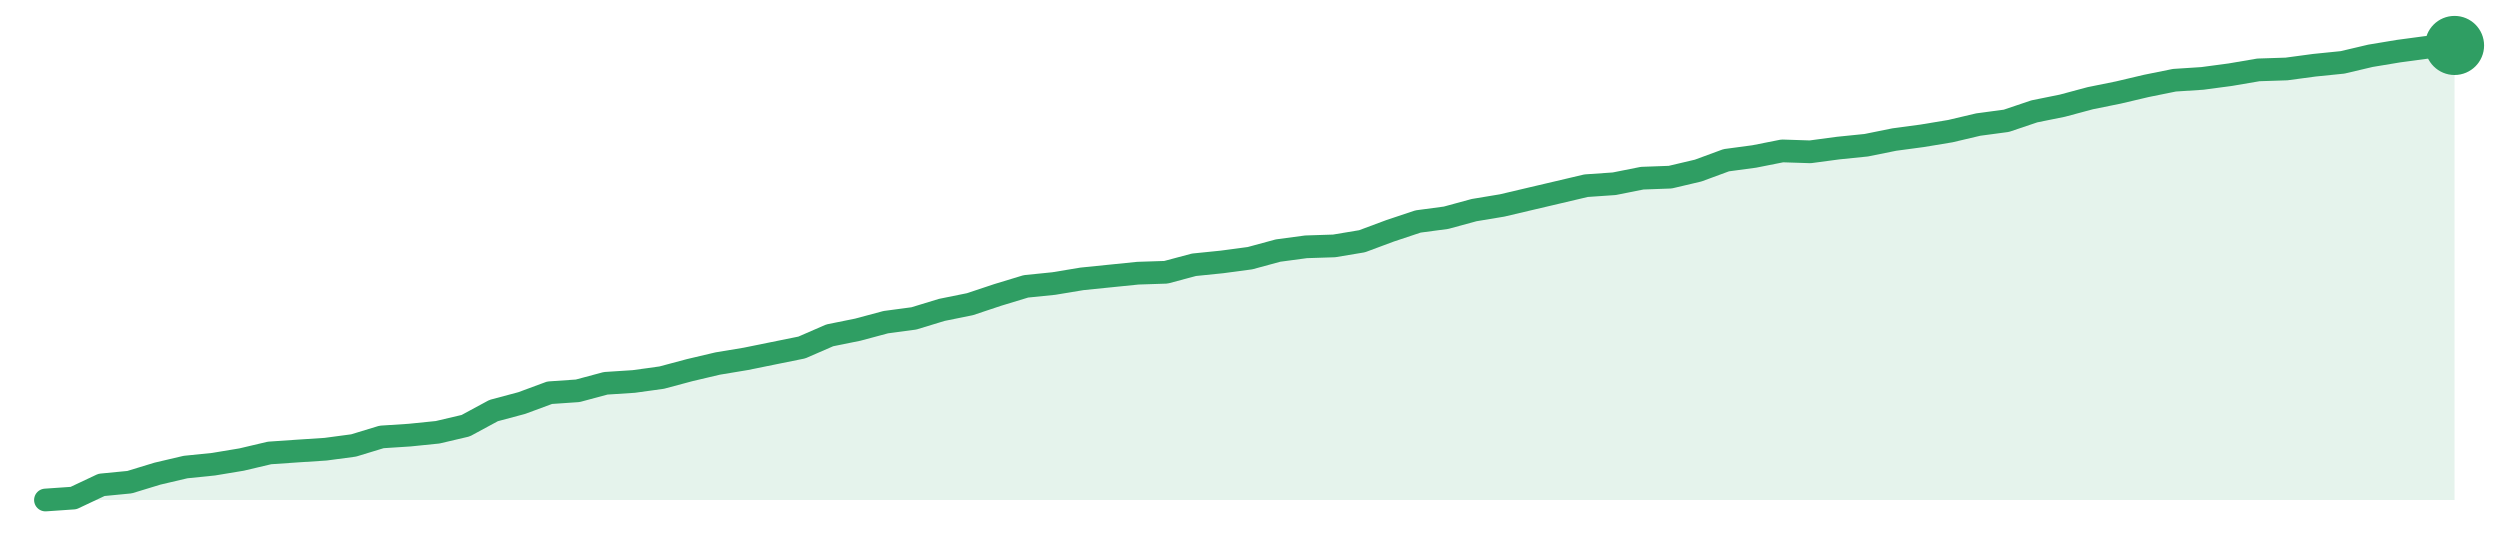
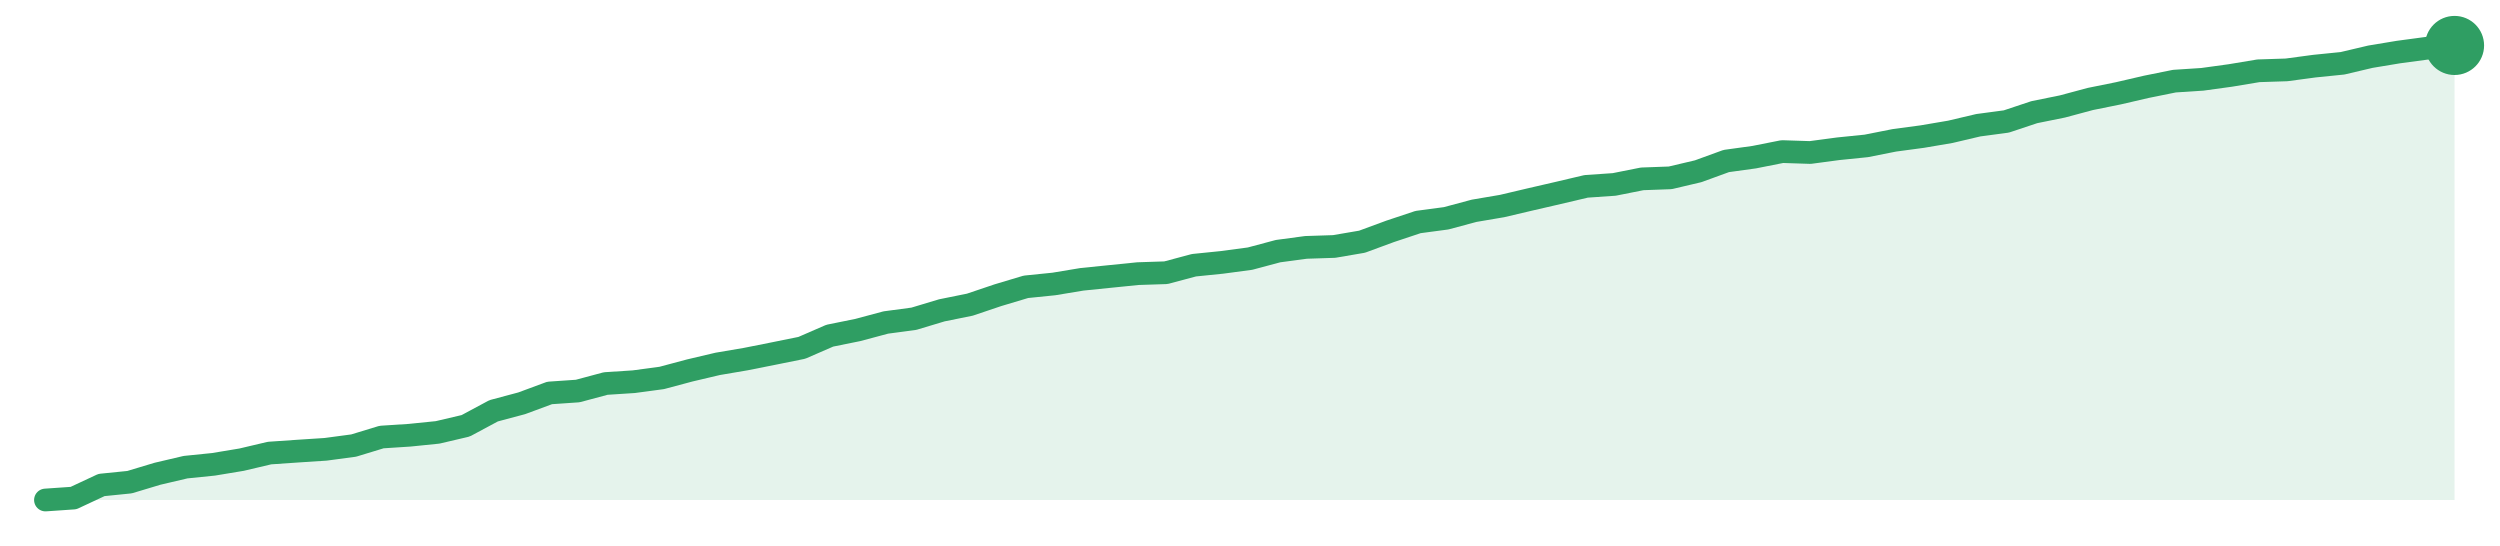
<svg xmlns="http://www.w3.org/2000/svg" width="220" height="48" viewBox="0 0 220 48" role="img" aria-label="trend">
-   <path d="M4.0,44.0 L4.0,44.0 L6.47,43.83 L8.93,42.67 L11.4,42.43 L13.86,41.68 L16.33,41.1 L18.79,40.85 L21.26,40.44 L23.72,39.86 L26.19,39.69 L28.65,39.53 L31.12,39.2 L33.58,38.45 L36.05,38.29 L38.51,38.04 L40.98,37.46 L43.44,36.13 L45.91,35.47 L48.37,34.56 L50.84,34.39 L53.3,33.73 L55.77,33.57 L58.23,33.23 L60.7,32.57 L63.16,31.99 L65.63,31.58 L68.09,31.08 L70.56,30.58 L73.02,29.51 L75.49,29.01 L77.95,28.35 L80.42,28.02 L82.88,27.27 L85.35,26.77 L87.81,25.95 L90.28,25.2 L92.74,24.95 L95.21,24.54 L97.67,24.29 L100.14,24.04 L102.6,23.96 L105.07,23.3 L107.53,23.05 L110.0,22.72 L112.47,22.05 L114.93,21.72 L117.4,21.64 L119.86,21.23 L122.33,20.31 L124.79,19.49 L127.26,19.16 L129.72,18.49 L132.19,18.08 L134.65,17.5 L137.12,16.92 L139.58,16.34 L142.05,16.17 L144.51,15.68 L146.98,15.59 L149.44,15.01 L151.91,14.1 L154.37,13.77 L156.84,13.28 L159.3,13.36 L161.77,13.03 L164.23,12.78 L166.7,12.28 L169.16,11.95 L171.63,11.54 L174.09,10.96 L176.56,10.63 L179.02,9.8 L181.49,9.3 L183.95,8.64 L186.42,8.14 L188.88,7.56 L191.35,7.06 L193.81,6.9 L196.28,6.57 L198.74,6.15 L201.21,6.07 L203.67,5.74 L206.14,5.49 L208.6,4.91 L211.07,4.5 L213.53,4.17 L216.0,4.0 L216.0,44.0 Z" fill="#2f9e631f" />
-   <path d="M4.0,44.0 L6.47,43.83 L8.93,42.67 L11.4,42.43 L13.86,41.68 L16.33,41.1 L18.79,40.85 L21.26,40.44 L23.72,39.86 L26.19,39.69 L28.65,39.53 L31.12,39.2 L33.58,38.45 L36.05,38.29 L38.51,38.04 L40.98,37.46 L43.44,36.13 L45.91,35.47 L48.37,34.56 L50.84,34.39 L53.3,33.73 L55.77,33.57 L58.23,33.23 L60.7,32.57 L63.16,31.99 L65.63,31.58 L68.09,31.08 L70.56,30.58 L73.02,29.51 L75.49,29.01 L77.95,28.35 L80.42,28.02 L82.88,27.27 L85.35,26.77 L87.81,25.95 L90.28,25.2 L92.74,24.95 L95.21,24.54 L97.67,24.29 L100.14,24.04 L102.6,23.96 L105.07,23.3 L107.53,23.05 L110.0,22.72 L112.47,22.05 L114.93,21.72 L117.4,21.64 L119.86,21.23 L122.33,20.31 L124.79,19.49 L127.26,19.16 L129.72,18.49 L132.19,18.08 L134.65,17.5 L137.12,16.92 L139.58,16.34 L142.05,16.17 L144.51,15.68 L146.98,15.59 L149.44,15.01 L151.91,14.1 L154.37,13.77 L156.84,13.28 L159.3,13.36 L161.77,13.03 L164.23,12.78 L166.7,12.28 L169.16,11.95 L171.63,11.54 L174.09,10.96 L176.56,10.63 L179.02,9.8 L181.49,9.3 L183.95,8.64 L186.42,8.14 L188.88,7.56 L191.35,7.06 L193.81,6.9 L196.28,6.57 L198.74,6.15 L201.21,6.07 L203.67,5.74 L206.14,5.49 L208.6,4.91 L211.07,4.5 L213.53,4.17 L216.0,4.0" fill="none" stroke="#2f9e63" stroke-width="2" stroke-linejoin="round" stroke-linecap="round" />
+   <path d="M4.0,44.0 L4.0,44.0 L6.47,43.83 L8.93,42.68 L11.4,42.43 L13.86,41.69 L16.33,41.11 L18.79,40.86 L21.26,40.45 L23.72,39.87 L26.19,39.7 L28.65,39.54 L31.12,39.21 L33.58,38.46 L36.05,38.3 L38.51,38.05 L40.98,37.47 L43.44,36.15 L45.91,35.49 L48.37,34.58 L50.84,34.41 L53.3,33.75 L55.77,33.59 L58.23,33.26 L60.7,32.6 L63.16,32.02 L65.63,31.6 L68.09,31.11 L70.56,30.61 L73.02,29.54 L75.49,29.04 L77.95,28.38 L80.42,28.05 L82.88,27.31 L85.35,26.81 L87.81,25.98 L90.28,25.24 L92.74,24.99 L95.21,24.58 L97.67,24.33 L100.14,24.08 L102.6,24.0 L105.07,23.34 L107.53,23.09 L110.0,22.76 L112.47,22.1 L114.93,21.77 L117.4,21.69 L119.86,21.27 L122.33,20.36 L124.79,19.54 L127.26,19.21 L129.72,18.55 L132.19,18.13 L134.65,17.55 L137.12,16.98 L139.58,16.4 L142.05,16.23 L144.51,15.74 L146.98,15.65 L149.44,15.07 L151.91,14.17 L154.37,13.83 L156.84,13.34 L159.3,13.42 L161.77,13.09 L164.23,12.84 L166.7,12.35 L169.16,12.02 L171.63,11.6 L174.09,11.02 L176.56,10.69 L179.02,9.87 L181.49,9.37 L183.95,8.71 L186.42,8.21 L188.88,7.64 L191.35,7.14 L193.81,6.98 L196.28,6.64 L198.74,6.23 L201.21,6.15 L203.67,5.82 L206.14,5.57 L208.6,4.99 L211.07,4.58 L213.53,4.25 L216.0,4.0 L216.0,44.0 Z" fill="#2f9e631f" />
+   <path d="M4.0,44.0 L6.47,43.83 L8.93,42.68 L11.4,42.43 L13.86,41.69 L16.33,41.11 L18.79,40.86 L21.26,40.45 L23.72,39.87 L26.19,39.7 L28.65,39.54 L31.12,39.21 L33.58,38.46 L36.05,38.3 L38.51,38.05 L40.98,37.47 L43.44,36.15 L45.91,35.49 L48.37,34.58 L50.84,34.41 L53.3,33.75 L55.77,33.59 L58.23,33.26 L60.7,32.6 L63.16,32.02 L65.63,31.6 L68.09,31.11 L70.56,30.61 L73.02,29.54 L75.49,29.04 L77.95,28.38 L80.42,28.05 L82.88,27.31 L85.35,26.81 L87.81,25.98 L90.28,25.24 L92.74,24.99 L95.21,24.58 L97.67,24.33 L100.14,24.08 L102.6,24.0 L105.07,23.34 L107.53,23.09 L110.0,22.76 L112.47,22.1 L114.93,21.77 L117.4,21.69 L119.86,21.27 L122.33,20.36 L124.79,19.54 L127.26,19.21 L129.72,18.55 L132.19,18.13 L134.65,17.55 L137.12,16.98 L139.58,16.4 L142.05,16.23 L144.51,15.74 L146.98,15.65 L149.44,15.07 L151.91,14.17 L154.37,13.83 L156.84,13.34 L159.3,13.42 L161.77,13.09 L164.23,12.84 L166.7,12.35 L169.16,12.02 L171.63,11.6 L174.09,11.02 L176.56,10.69 L179.02,9.87 L181.49,9.37 L183.95,8.71 L186.42,8.21 L188.88,7.64 L191.35,7.14 L193.81,6.98 L196.28,6.64 L198.74,6.23 L201.21,6.15 L203.67,5.82 L206.14,5.57 L208.6,4.99 L211.07,4.58 L213.53,4.25 L216.0,4.0" fill="none" stroke="#2f9e63" stroke-width="2" stroke-linejoin="round" stroke-linecap="round" />
  <circle cx="216.0" cy="4.0" r="2.6" fill="#2f9e63" />
</svg>
